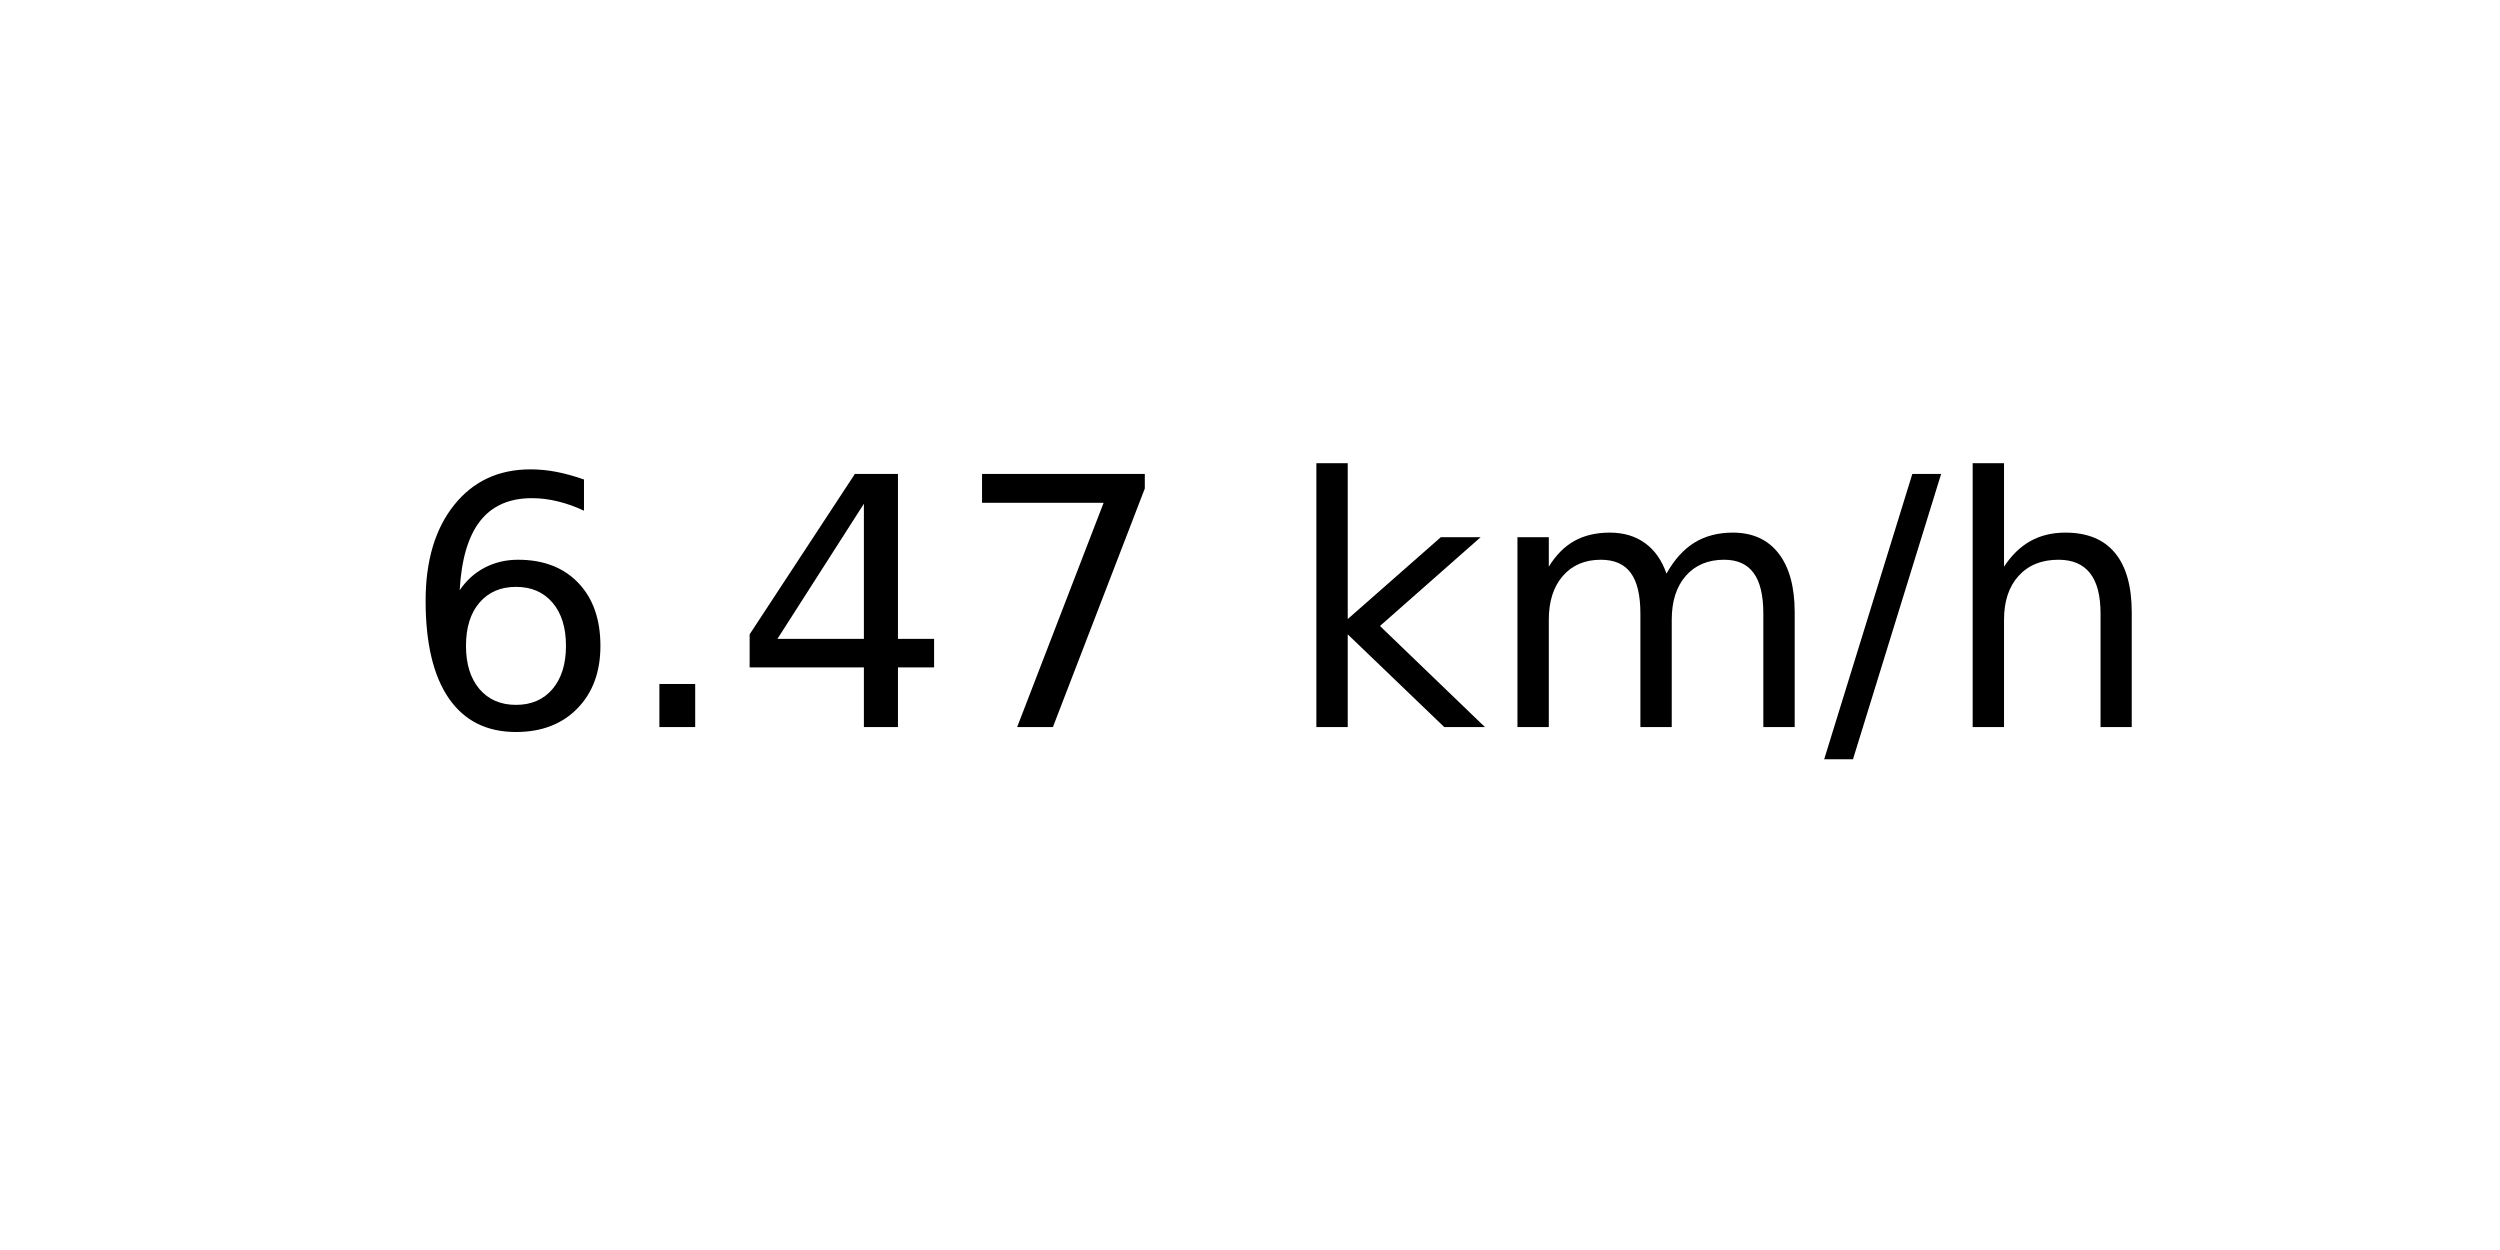
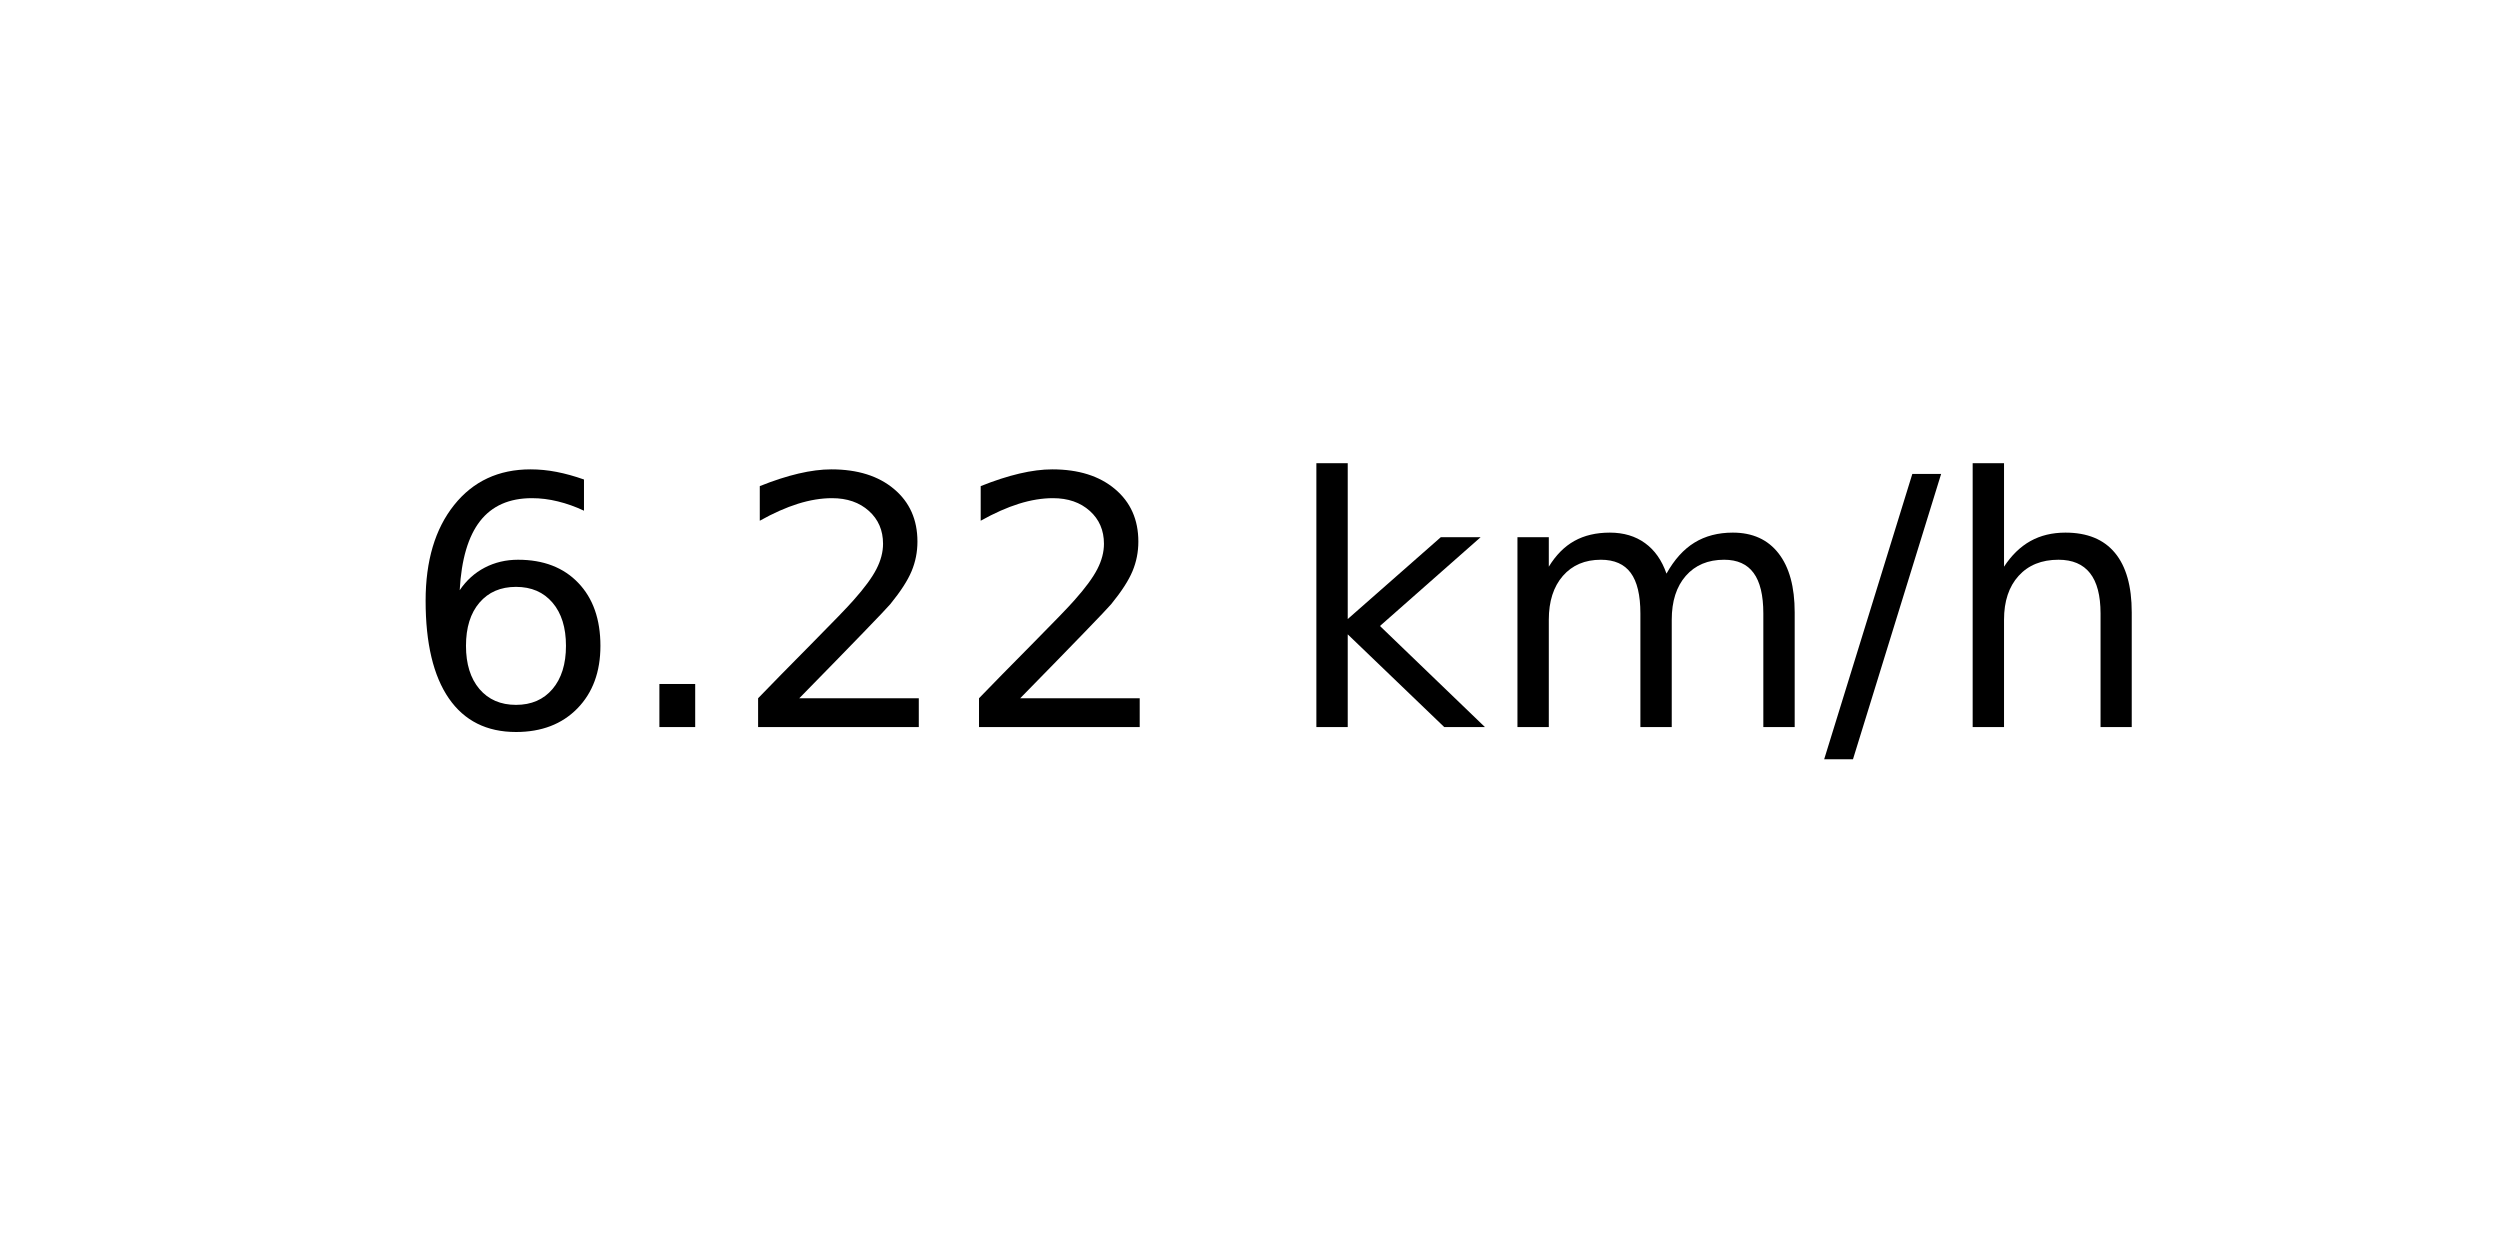
<svg xmlns="http://www.w3.org/2000/svg" xmlns:xlink="http://www.w3.org/1999/xlink" width="72pt" height="36pt" viewBox="0 0 72 36" version="1.1">
  <defs>
    <style type="text/css">*{stroke-linejoin: round; stroke-linecap: butt}</style>
  </defs>
  <g id="figure_1">
    <g id="axes_1">
      <g id="text_1">
        <g transform="translate(11.55937 20.93937) scale(0.1 -0.1)">
          <defs>
            <path id="DejaVuSans-36" d="M 2113 2584  Q 1688 2584 1439 2293  Q 1191 2003 1191 1497  Q 1191 994 1439 701  Q 1688 409 2113 409  Q 2538 409 2786 701  Q 3034 994 3034 1497  Q 3034 2003 2786 2293  Q 2538 2584 2113 2584  z M 3366 4563  L 3366 3988  Q 3128 4100 2886 4159  Q 2644 4219 2406 4219  Q 1781 4219 1451 3797  Q 1122 3375 1075 2522  Q 1259 2794 1537 2939  Q 1816 3084 2150 3084  Q 2853 3084 3261 2657  Q 3669 2231 3669 1497  Q 3669 778 3244 343  Q 2819 -91 2113 -91  Q 1303 -91 875 529  Q 447 1150 447 2328  Q 447 3434 972 4092  Q 1497 4750 2381 4750  Q 2619 4750 2861 4703  Q 3103 4656 3366 4563  z " transform="scale(0.015625)" />
            <path id="DejaVuSans-2e" d="M 684 794  L 1344 794  L 1344 0  L 684 0  L 684 794  z " transform="scale(0.015625)" />
-             <path id="DejaVuSans-34" d="M 2419 4116  L 825 1625  L 2419 1625  L 2419 4116  z M 2253 4666  L 3047 4666  L 3047 1625  L 3713 1625  L 3713 1100  L 3047 1100  L 3047 0  L 2419 0  L 2419 1100  L 313 1100  L 313 1709  L 2253 4666  z " transform="scale(0.015625)" />
-             <path id="DejaVuSans-37" d="M 525 4666  L 3525 4666  L 3525 4397  L 1831 0  L 1172 0  L 2766 4134  L 525 4134  L 525 4666  z " transform="scale(0.015625)" />
+             <path id="DejaVuSans-32" d="M 1228 531  L 3431 531  L 3431 0  L 469 0  L 469 531  Q 828 903 1448 1529  Q 2069 2156 2228 2338  Q 2531 2678 2651 2914  Q 2772 3150 2772 3378  Q 2772 3750 2511 3984  Q 2250 4219 1831 4219  Q 1534 4219 1204 4116  Q 875 4013 500 3803  L 500 4441  Q 881 4594 1212 4672  Q 1544 4750 1819 4750  Q 2544 4750 2975 4387  Q 3406 4025 3406 3419  Q 3406 3131 3298 2873  Q 3191 2616 2906 2266  Q 2828 2175 2409 1742  Q 1991 1309 1228 531  z " transform="scale(0.015625)" />
            <path id="DejaVuSans-20" transform="scale(0.015625)" />
            <path id="DejaVuSans-6b" d="M 581 4863  L 1159 4863  L 1159 1991  L 2875 3500  L 3609 3500  L 1753 1863  L 3688 0  L 2938 0  L 1159 1709  L 1159 0  L 581 0  L 581 4863  z " transform="scale(0.015625)" />
            <path id="DejaVuSans-6d" d="M 3328 2828  Q 3544 3216 3844 3400  Q 4144 3584 4550 3584  Q 5097 3584 5394 3201  Q 5691 2819 5691 2113  L 5691 0  L 5113 0  L 5113 2094  Q 5113 2597 4934 2840  Q 4756 3084 4391 3084  Q 3944 3084 3684 2787  Q 3425 2491 3425 1978  L 3425 0  L 2847 0  L 2847 2094  Q 2847 2600 2669 2842  Q 2491 3084 2119 3084  Q 1678 3084 1418 2786  Q 1159 2488 1159 1978  L 1159 0  L 581 0  L 581 3500  L 1159 3500  L 1159 2956  Q 1356 3278 1631 3431  Q 1906 3584 2284 3584  Q 2666 3584 2933 3390  Q 3200 3197 3328 2828  z " transform="scale(0.015625)" />
            <path id="DejaVuSans-2f" d="M 1625 4666  L 2156 4666  L 531 -594  L 0 -594  L 1625 4666  z " transform="scale(0.015625)" />
            <path id="DejaVuSans-68" d="M 3513 2113  L 3513 0  L 2938 0  L 2938 2094  Q 2938 2591 2744 2837  Q 2550 3084 2163 3084  Q 1697 3084 1428 2787  Q 1159 2491 1159 1978  L 1159 0  L 581 0  L 581 4863  L 1159 4863  L 1159 2956  Q 1366 3272 1645 3428  Q 1925 3584 2291 3584  Q 2894 3584 3203 3211  Q 3513 2838 3513 2113  z " transform="scale(0.015625)" />
          </defs>
          <use xlink:href="#DejaVuSans-36" />
          <use xlink:href="#DejaVuSans-2e" x="63.623" />
-           <use xlink:href="#DejaVuSans-34" x="95.41" />
-           <use xlink:href="#DejaVuSans-37" x="159.033" />
+           <use xlink:href="#DejaVuSans-32" x="95.41" />
+           <use xlink:href="#DejaVuSans-32" x="159.033" />
          <use xlink:href="#DejaVuSans-20" x="222.656" />
          <use xlink:href="#DejaVuSans-6b" x="254.443" />
          <use xlink:href="#DejaVuSans-6d" x="312.354" />
          <use xlink:href="#DejaVuSans-2f" x="409.766" />
          <use xlink:href="#DejaVuSans-68" x="443.457" />
        </g>
      </g>
    </g>
  </g>
</svg>
